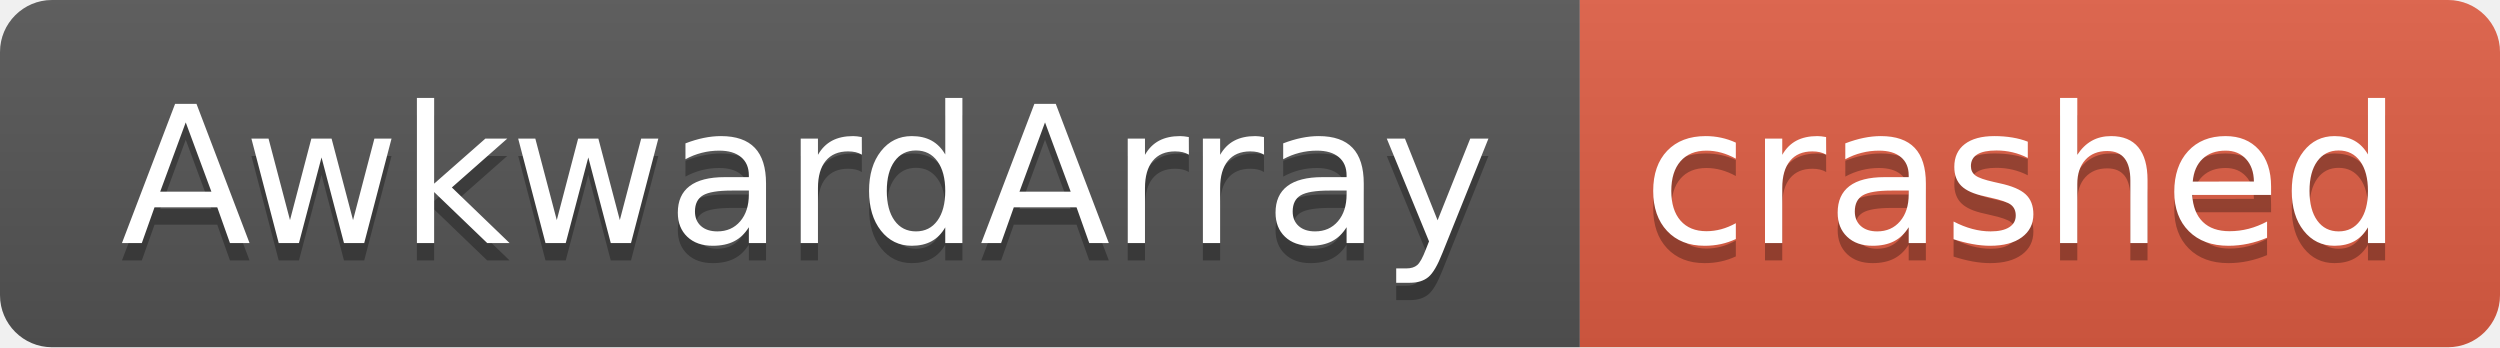
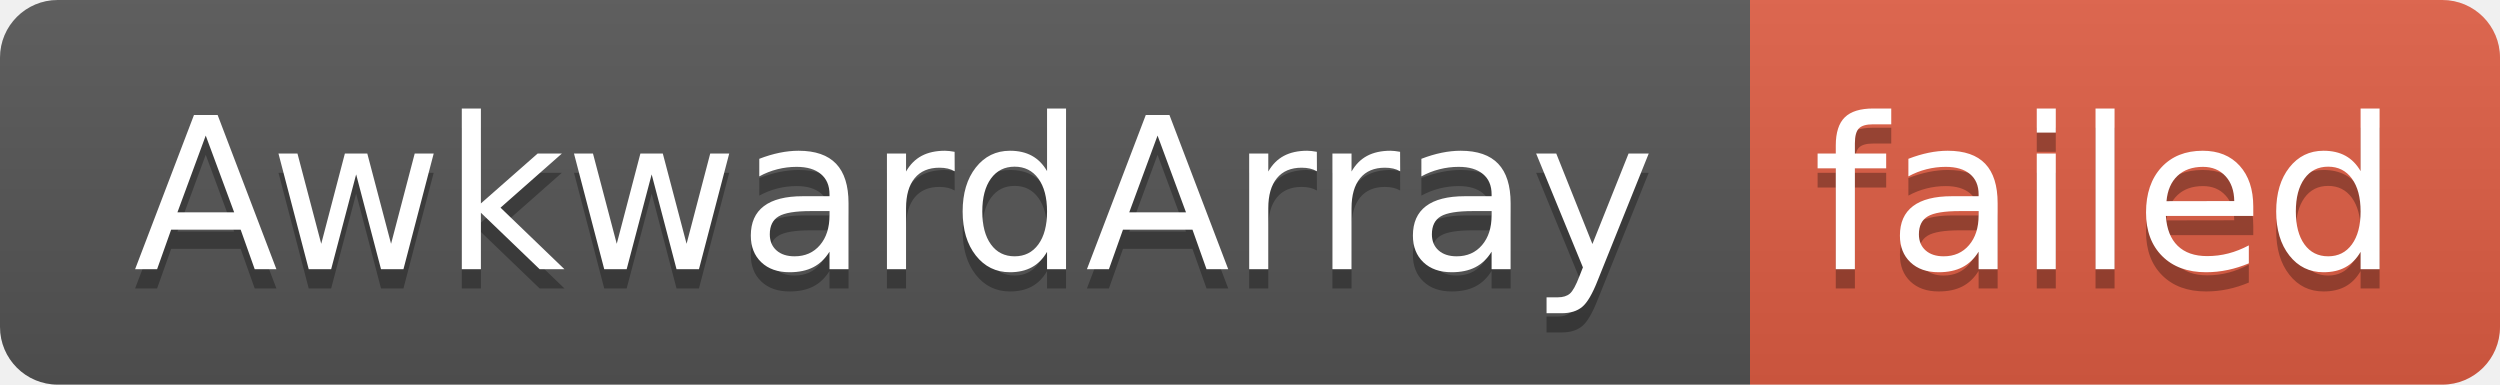
- <svg xmlns="http://www.w3.org/2000/svg" width="144" height="20" role="img" aria-label="AwkwardArray: crashed">
+ <svg xmlns="http://www.w3.org/2000/svg" width="130" height="20" role="img" aria-label="AwkwardArray: failed">
  <linearGradient id="s" x2="0" y2="100%">
    <stop offset="0" stop-color="#bbb" stop-opacity=".1" />
    <stop offset="1" stop-opacity=".1" />
  </linearGradient>
  <clipPath id="r">
-     <rect width="144" height="20" rx="3" fill="#fff" />
+     <rect width="130" height="20" rx="3" fill="#fff" />
  </clipPath>
  <g clip-path="url(#r)">
    <rect width="91" height="20" fill="#555" />
-     <rect x="91" width="53" height="20" fill="#e05d44" />
-     <rect width="144" height="20" fill="url(#s)" />
+     <rect x="91" width="39" height="20" fill="#e05d44" />
+     <rect width="130" height="20" fill="url(#s)" />
  </g>
  <g fill="#fff" text-anchor="middle" font-family="Verdana,Geneva,DejaVu Sans,sans-serif" text-rendering="geometricPrecision" font-size="110">
    <text aria-hidden="true" x="465" y="150" fill="#010101" fill-opacity=".3" transform="scale(.1)" textLength="810">AwkwardArray</text>
    <text x="465" y="140" transform="scale(.1)" fill="#fff" textLength="810">AwkwardArray</text>
-     <text aria-hidden="true" x="1165" y="150" fill="#010101" fill-opacity=".3" transform="scale(.1)" textLength="430">crashed</text>
-     <text x="1165" y="140" transform="scale(.1)" fill="#fff" textLength="430">crashed</text>
+     <text aria-hidden="true" x="1095" y="150" fill="#010101" fill-opacity=".3" transform="scale(.1)" textLength="290">failed</text>
+     <text x="1095" y="140" transform="scale(.1)" fill="#fff" textLength="290">failed</text>
  </g>
</svg>
